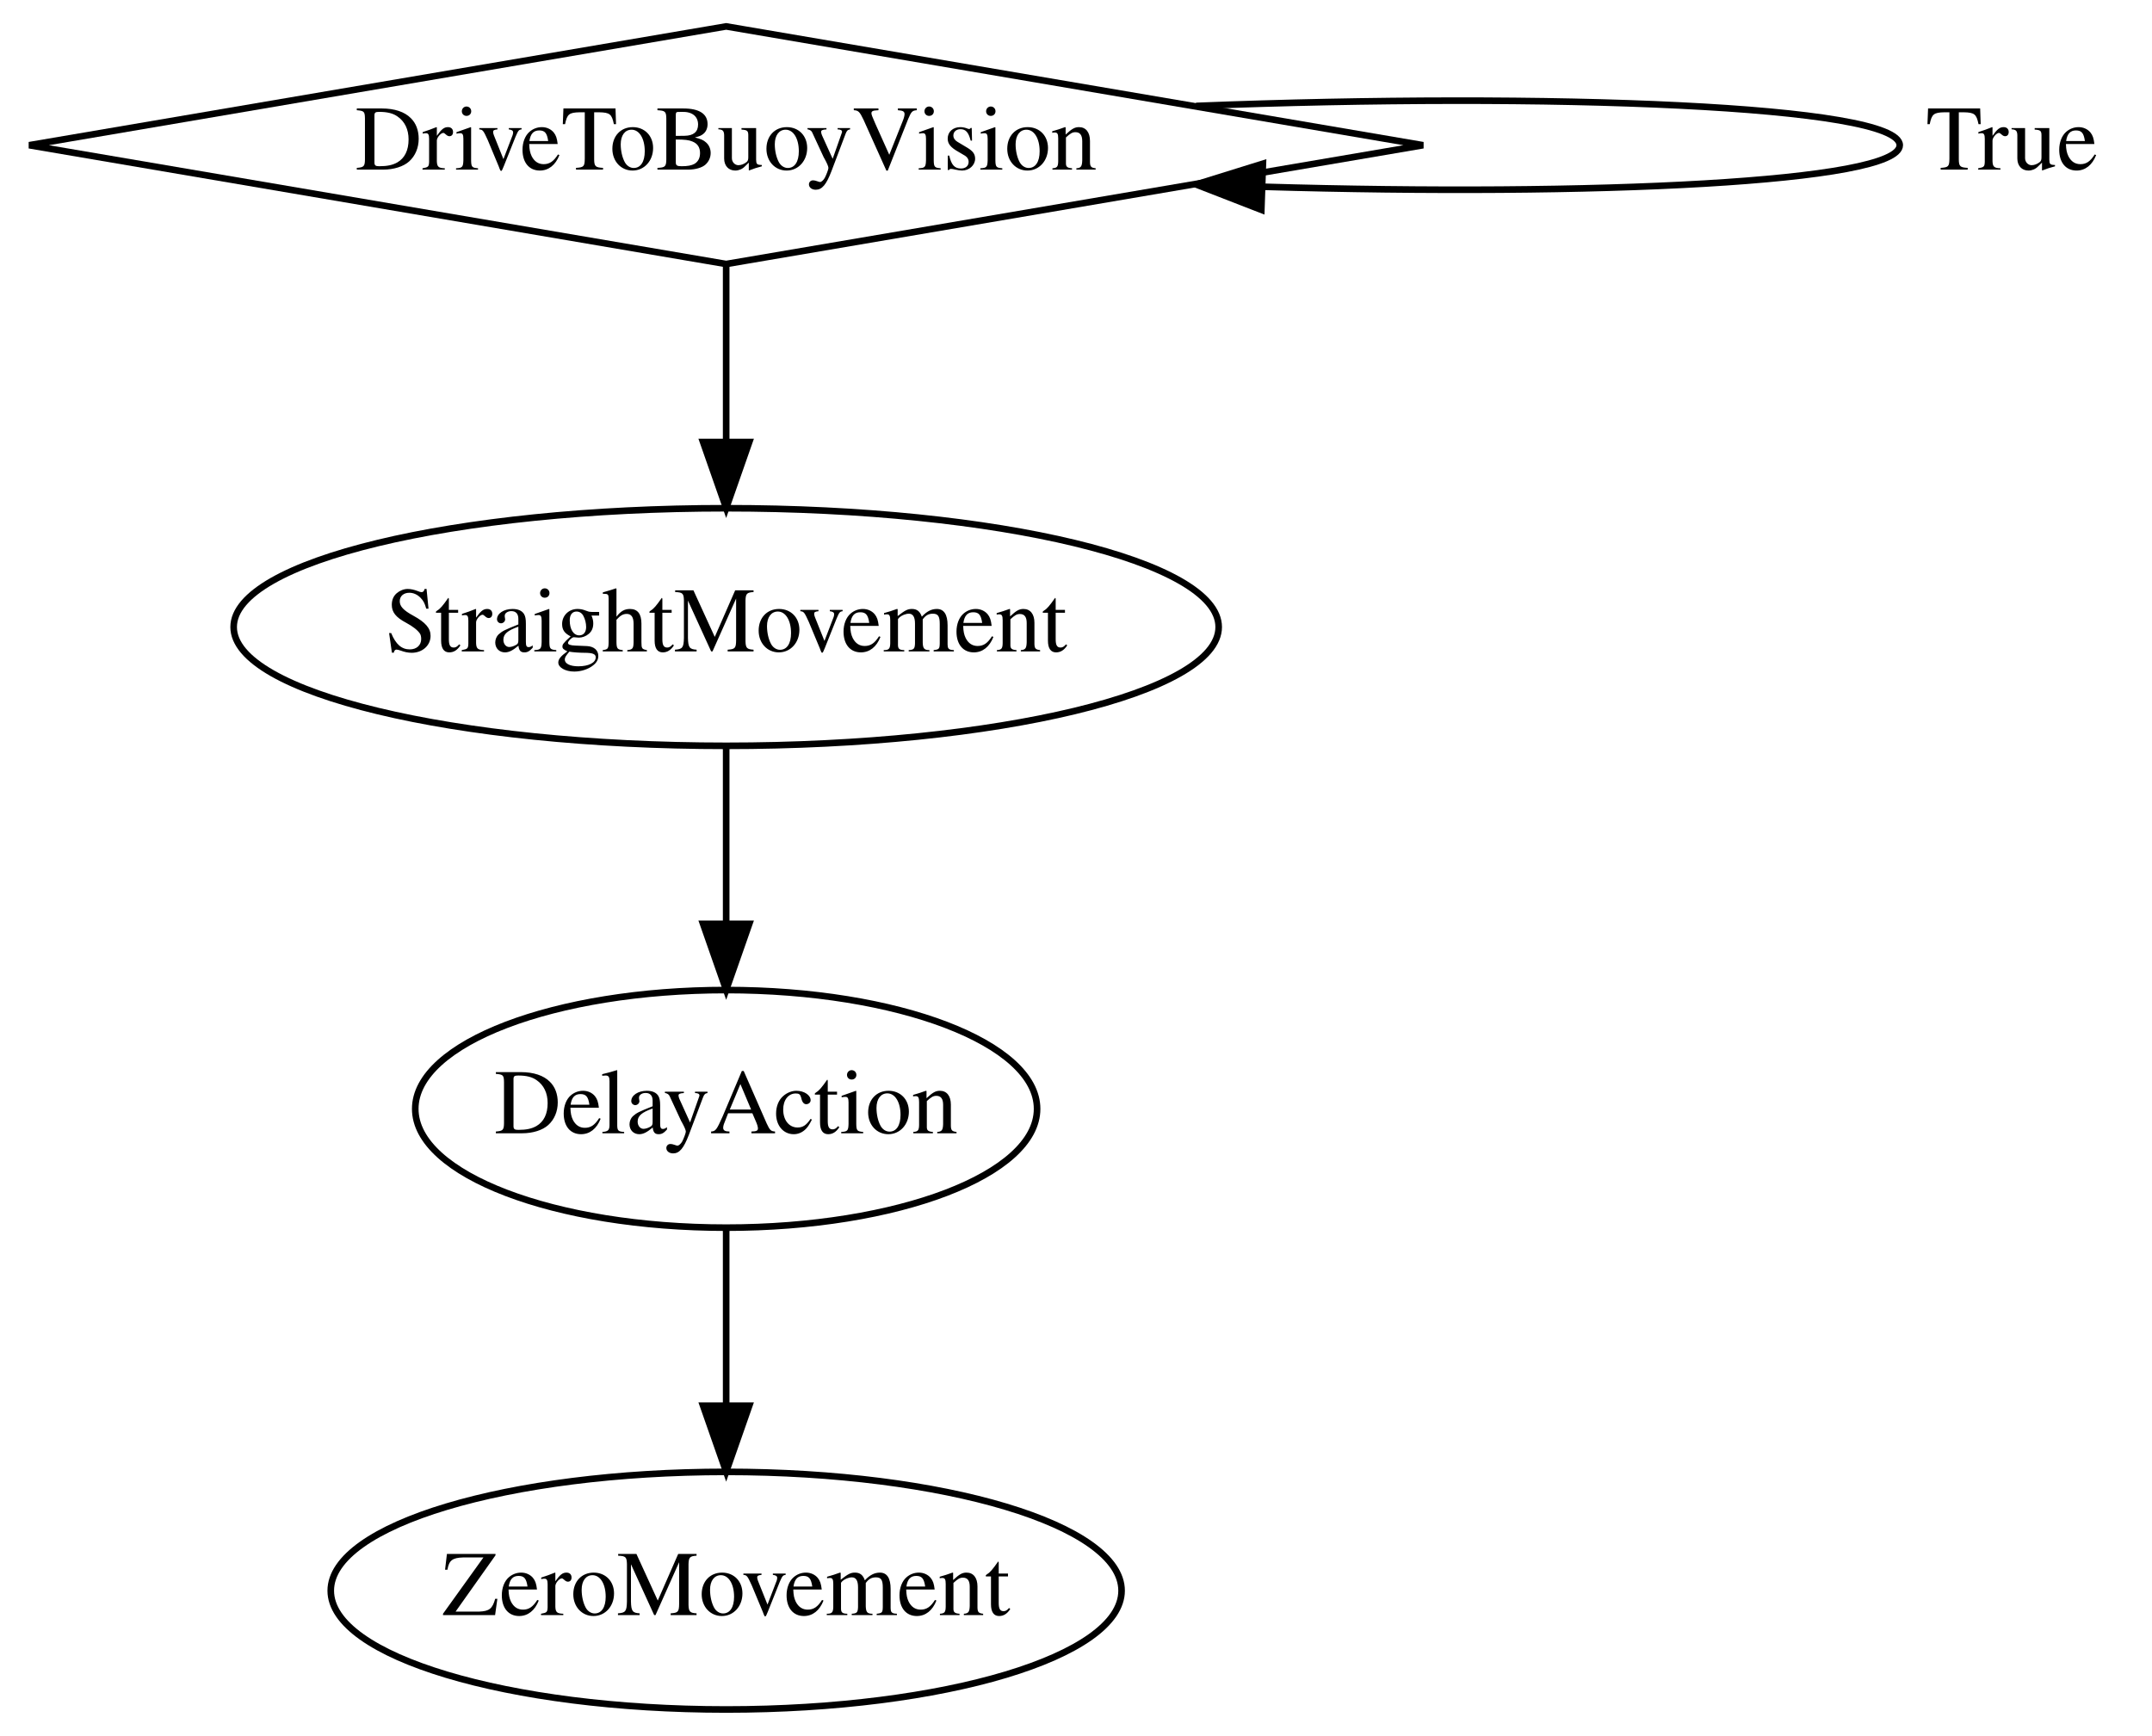
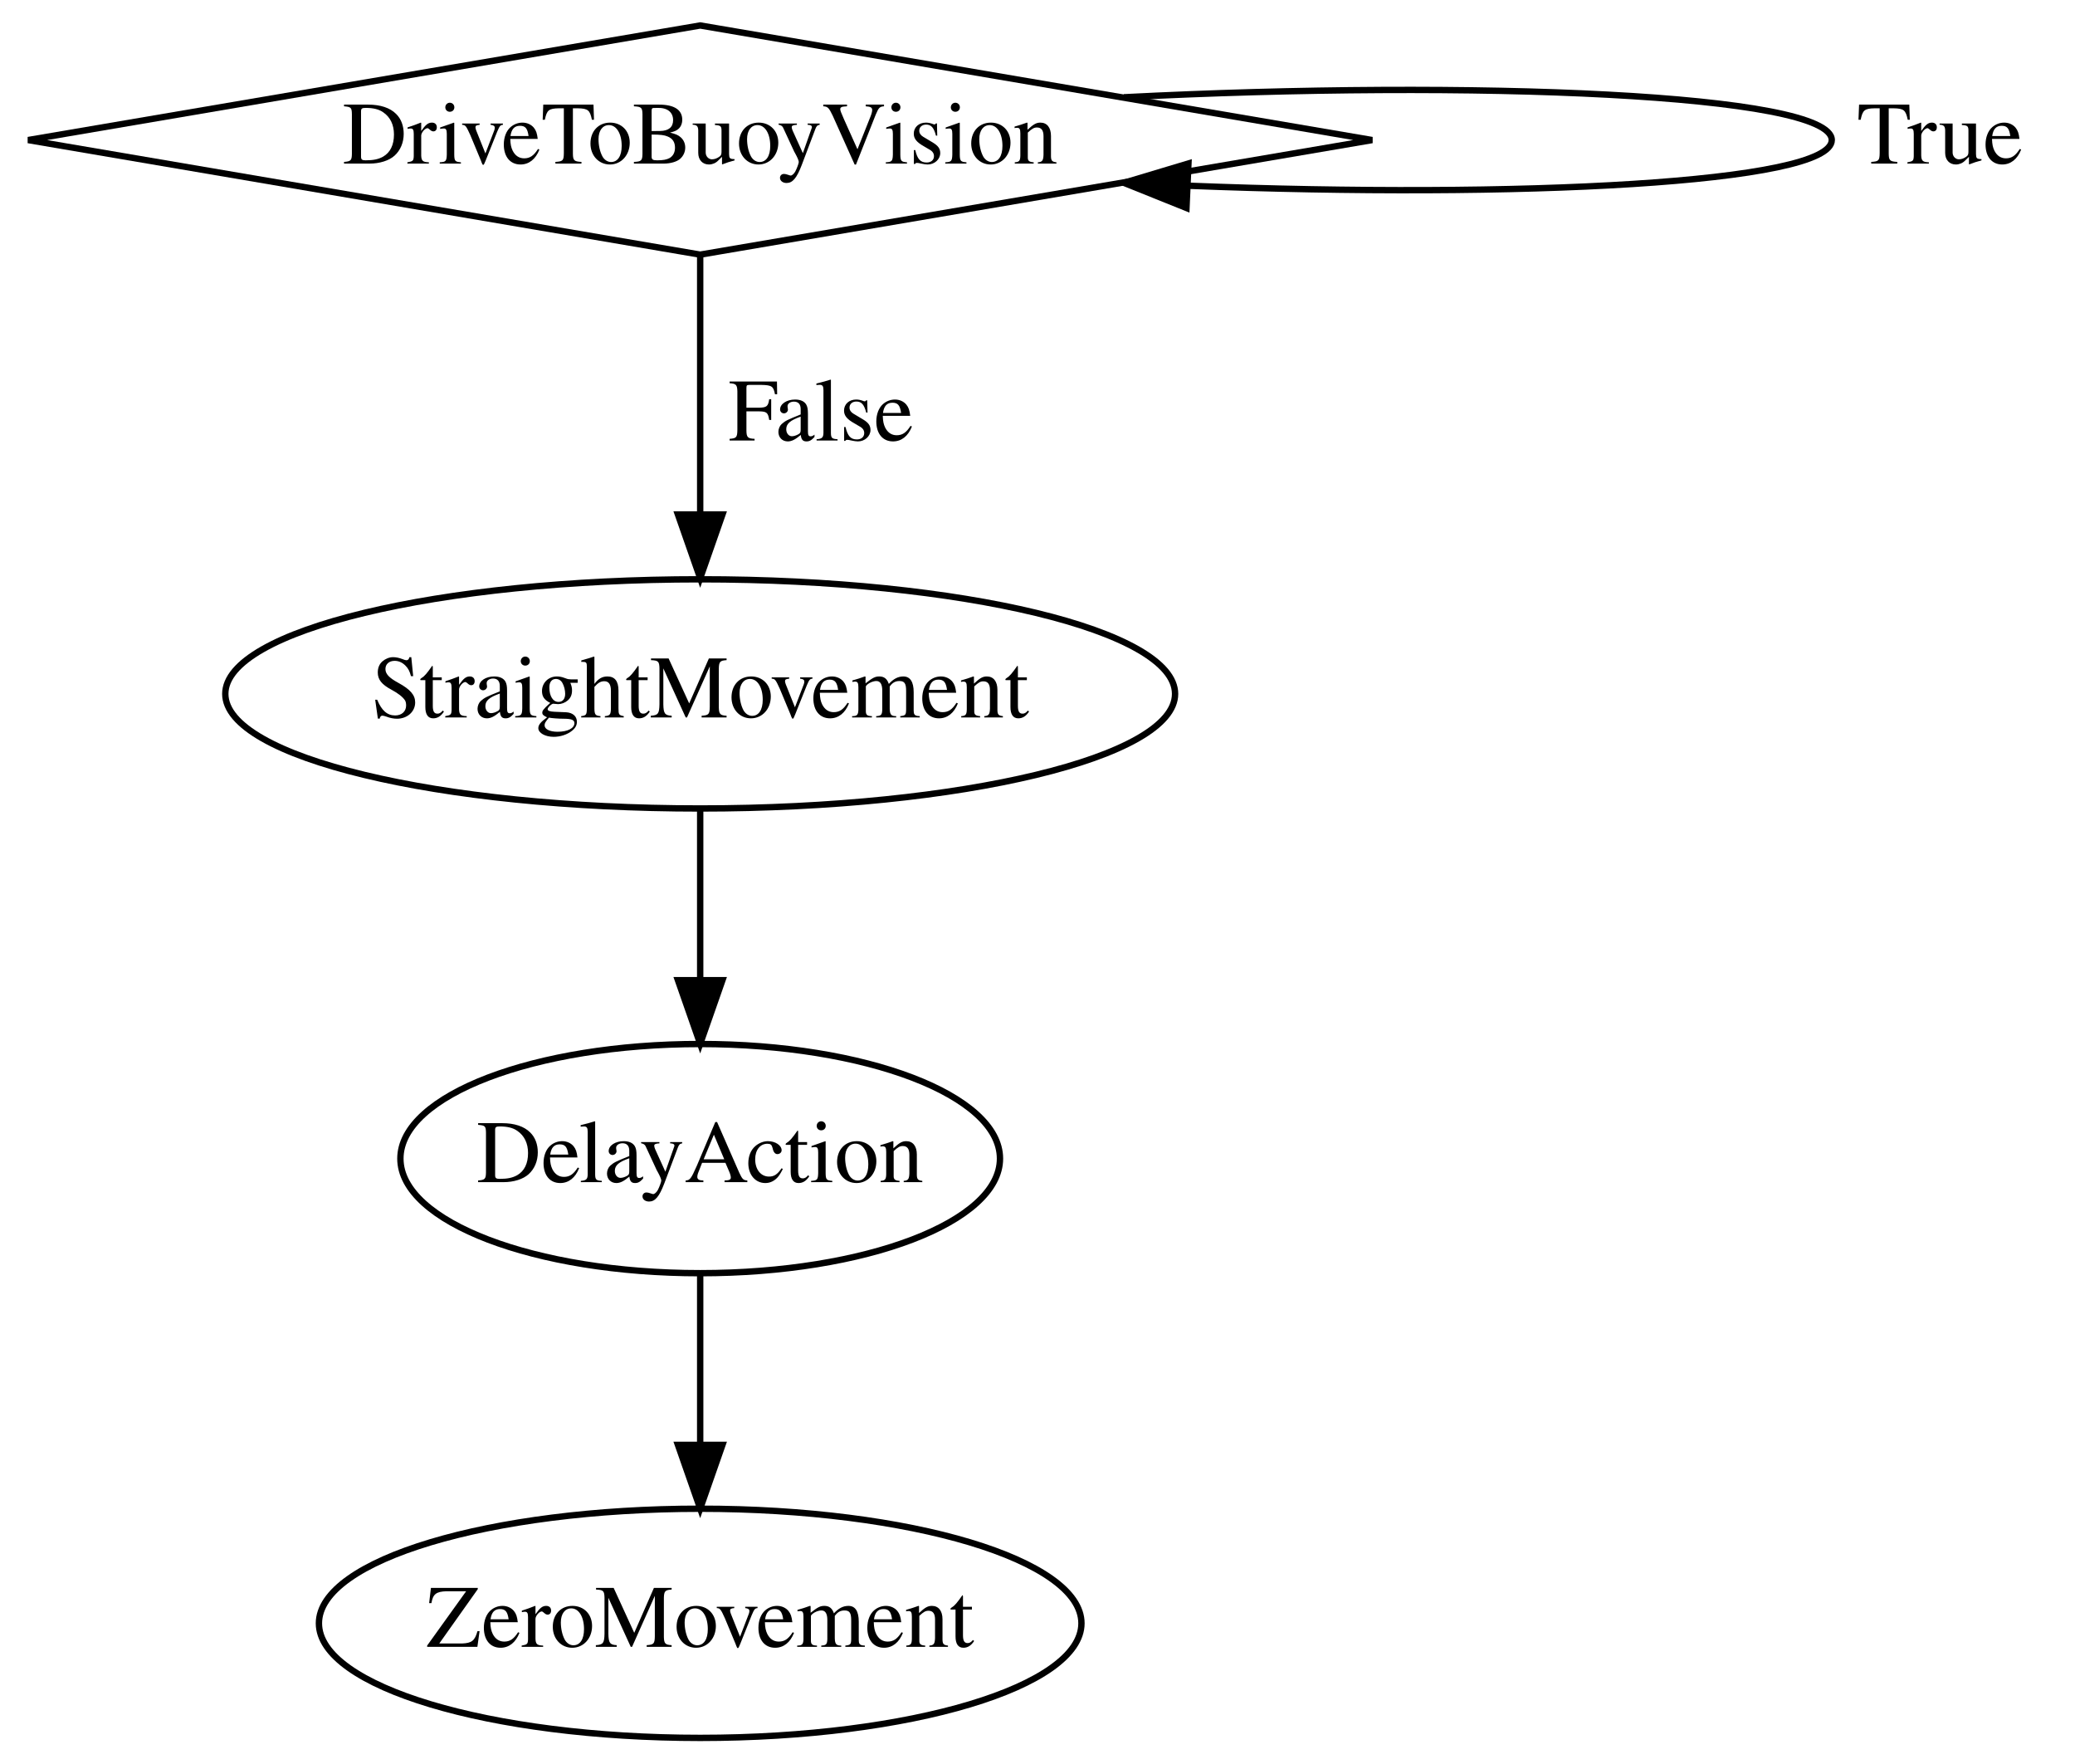
- <svg xmlns="http://www.w3.org/2000/svg" width="326pt" height="263pt" viewBox="0.00 0.00 325.57 263.00">
-   <g id="graph0" class="graph" transform="scale(1 1) rotate(0) translate(4 259)">
-     <polygon fill="transparent" stroke="transparent" points="-4,4 -4,-259 321.57,-259 321.57,4 -4,4" />
+ <svg xmlns="http://www.w3.org/2000/svg" width="326pt" height="277pt" viewBox="0.00 0.00 325.57 277.00">
+   <g id="graph0" class="graph" transform="scale(1 1) rotate(0) translate(4 273)">
+     <polygon fill="transparent" stroke="transparent" points="-4,4 -4,-273 321.57,-273 321.57,4 -4,4" />
    <g id="node1" class="node">
-       <polygon fill="none" stroke="black" points="105.79,-255 0.21,-237 105.79,-219 211.36,-237 105.79,-255" />
-       <text text-anchor="middle" x="105.79" y="-233.3" font-family="Times,serif" font-size="14.00">DriveToBuoyVision</text>
+       <polygon fill="none" stroke="black" points="105.79,-269 0.21,-251 105.79,-233 211.36,-251 105.79,-269" />
+       <text text-anchor="middle" x="105.79" y="-247.3" font-family="Times,serif" font-size="14.00">DriveToBuoyVision</text>
    </g>
    <g id="edge1" class="edge">
-       <path fill="none" stroke="black" d="M176.98,-242.95C230.07,-245.03 283.57,-243.05 283.57,-237 283.57,-231.34 236.74,-229.24 187.24,-230.7" />
-       <polygon fill="black" stroke="black" points="186.86,-227.21 176.98,-231.05 187.1,-234.2 186.86,-227.21" />
-       <text text-anchor="middle" x="300.57" y="-233.3" font-family="Times,serif" font-size="14.00">True</text>
+       <path fill="none" stroke="black" d="M172.36,-257.72C226.91,-260.5 283.57,-258.26 283.57,-251 283.57,-244.19 233.78,-241.8 182.6,-243.82" />
+       <polygon fill="black" stroke="black" points="182.19,-240.33 172.36,-244.28 182.5,-247.32 182.19,-240.33" />
+       <text text-anchor="middle" x="300.57" y="-247.3" font-family="Times,serif" font-size="14.00">True</text>
    </g>
-     <g id="node2" class="node">
+     <g id="node4" class="node">
      <ellipse fill="none" stroke="black" cx="105.79" cy="-164" rx="74.61" ry="18" />
      <text text-anchor="middle" x="105.79" y="-160.3" font-family="Times,serif" font-size="14.00">StraightMovement</text>
    </g>
    <g id="edge4" class="edge">
-       <path fill="none" stroke="black" d="M105.79,-218.81C105.79,-210.79 105.79,-201.05 105.79,-192.07" />
-       <polygon fill="black" stroke="black" points="109.29,-192.03 105.79,-182.03 102.29,-192.03 109.29,-192.03" />
+       <path fill="none" stroke="black" d="M105.79,-232.8C105.79,-221.16 105.79,-205.55 105.79,-192.24" />
+       <polygon fill="black" stroke="black" points="109.29,-192.18 105.79,-182.18 102.29,-192.18 109.29,-192.18" />
+       <text text-anchor="middle" x="124.79" y="-203.8" font-family="Times,serif" font-size="14.00">False</text>
    </g>
-     <g id="node3" class="node">
+     <g id="node2" class="node">
      <ellipse fill="none" stroke="black" cx="105.79" cy="-91" rx="47.1" ry="18" />
      <text text-anchor="middle" x="105.79" y="-87.3" font-family="Times,serif" font-size="14.00">DelayAction</text>
    </g>
-     <g id="edge3" class="edge">
-       <path fill="none" stroke="black" d="M105.79,-145.81C105.79,-137.79 105.79,-128.05 105.79,-119.07" />
-       <polygon fill="black" stroke="black" points="109.29,-119.03 105.79,-109.03 102.29,-119.03 109.29,-119.03" />
-     </g>
-     <g id="node4" class="node">
+     <g id="node3" class="node">
      <ellipse fill="none" stroke="black" cx="105.79" cy="-18" rx="59.9" ry="18" />
      <text text-anchor="middle" x="105.79" y="-14.3" font-family="Times,serif" font-size="14.00">ZeroMovement</text>
    </g>
    <g id="edge2" class="edge">
      <path fill="none" stroke="black" d="M105.79,-72.81C105.79,-64.79 105.79,-55.05 105.79,-46.07" />
      <polygon fill="black" stroke="black" points="109.29,-46.03 105.79,-36.03 102.29,-46.03 109.29,-46.03" />
    </g>
+     <g id="edge3" class="edge">
+       <path fill="none" stroke="black" d="M105.79,-145.81C105.79,-137.79 105.79,-128.05 105.79,-119.07" />
+       <polygon fill="black" stroke="black" points="109.29,-119.03 105.79,-109.03 102.29,-119.03 109.29,-119.03" />
+     </g>
  </g>
</svg>
